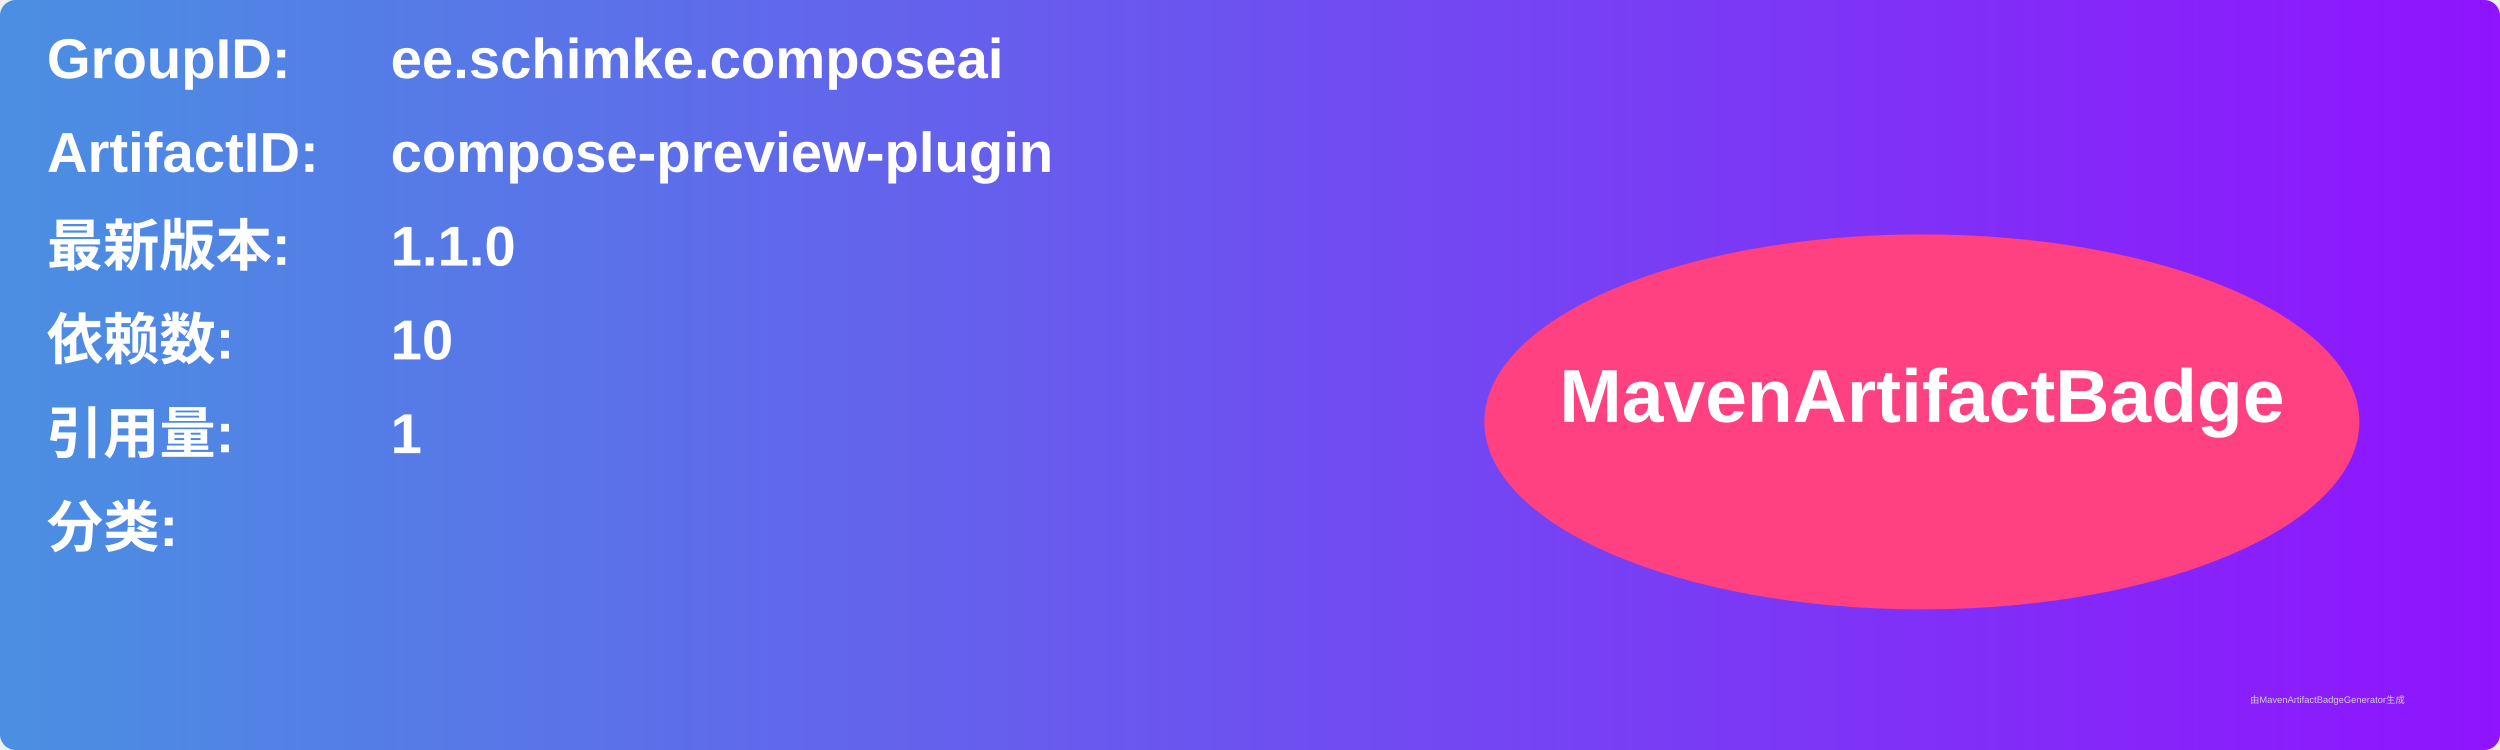
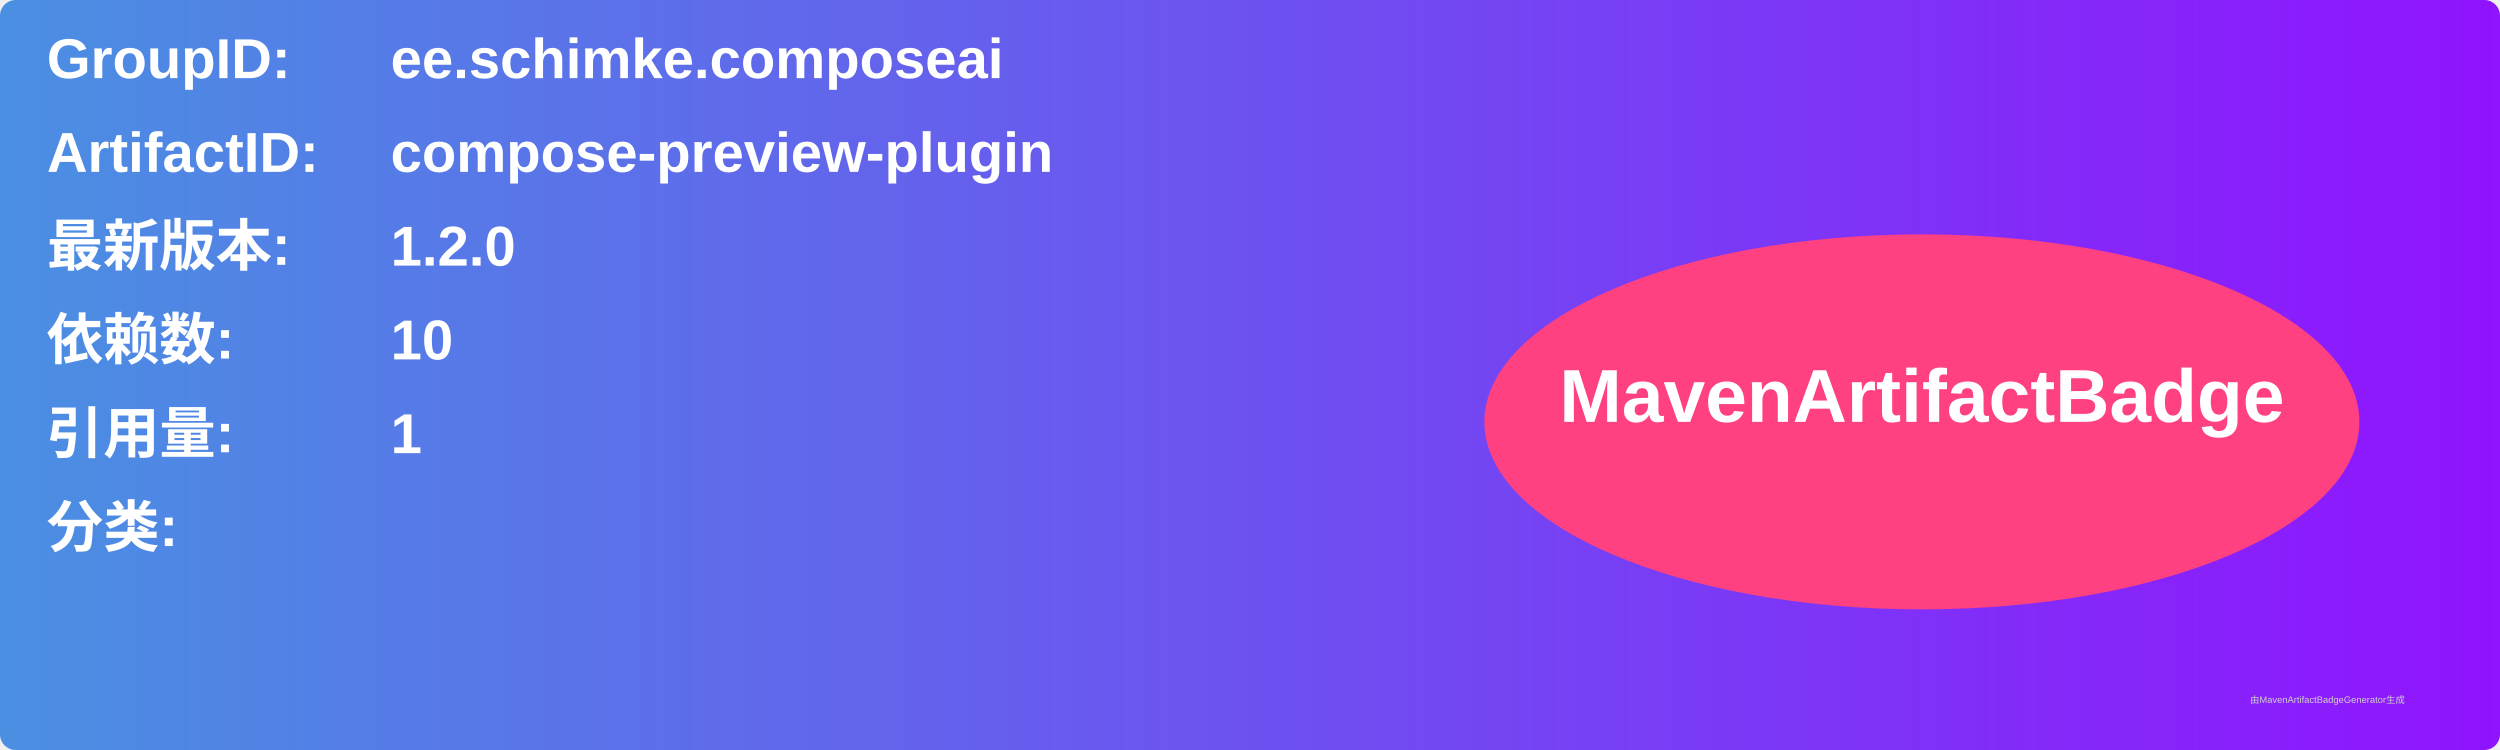
<svg xmlns="http://www.w3.org/2000/svg" width="800" height="240" viewBox="0 0 800 240">
  <linearGradient id="grad" x1="0%" y1="0%" x2="100%" y2="0%">
    <stop offset="0%" stop-color="#4a90e2" />
    <stop offset="100%" stop-color="#9013fe" />
  </linearGradient>
  <rect width="100%" height="100%" rx="5" ry="5" fill="url(#grad)" />
  <g transform="translate(15, 15)">
    <text x="0" y="10" font-family="Arial" font-size="18" fill="white" font-weight="bold" width="260">GroupID:</text>
    <text x="110" y="10" font-family="Arial" font-size="18" fill="white" font-weight="bold" width="460">ee.schimke.composeai</text>
    <text x="0" y="40" font-family="Arial" font-size="18" fill="white" font-weight="bold" width="260">ArtifactID:</text>
    <text x="110" y="40" font-family="Arial" font-size="18" fill="white" font-weight="bold" width="460">compose-preview-plugin</text>
    <text x="0" y="70" font-family="Arial" font-size="18" fill="white" font-weight="bold">最新版本:</text>
    <text x="110" y="70" font-family="Arial" font-size="18" fill="white" font-weight="bold">
-       <tspan font-weight="bold">1.1.0</tspan>
+       <tspan font-weight="bold">1.2.0</tspan>
    </text>
    <text x="0" y="100" font-family="Arial" font-size="18" fill="white" font-weight="bold">依赖数: </text>
    <text x="110" y="100" font-family="Arial" font-size="18" fill="white">
      <tspan font-weight="bold">10</tspan>
    </text>
    <text x="0" y="130" font-family="Arial" font-size="18" fill="white" font-weight="bold">引用量: </text>
    <text x="110" y="130" font-family="Arial" font-size="18" fill="white">
      <tspan font-weight="bold">1</tspan>
    </text>
    <text x="0" y="160" font-family="Arial" font-size="18" fill="white" font-weight="bold">分类:</text>
    <text x="10" y="190" font-family="Arial" font-size="10" fill="white">
      <tspan font-weight="bold" />
    </text>
    <ellipse cx="600" cy="120" rx="140" ry="60" fill="#ff4081" />
    <text x="600" y="120" text-anchor="middle" font-family="Arial" font-size="24" fill="white" font-weight="bold">MavenArtifactBadge</text>
  </g>
  <text x="720" y="225" font-family="Arial" font-size="3" fill="#d0d0d0">由MavenArtifactBadgeGenerator生成</text>
</svg>
